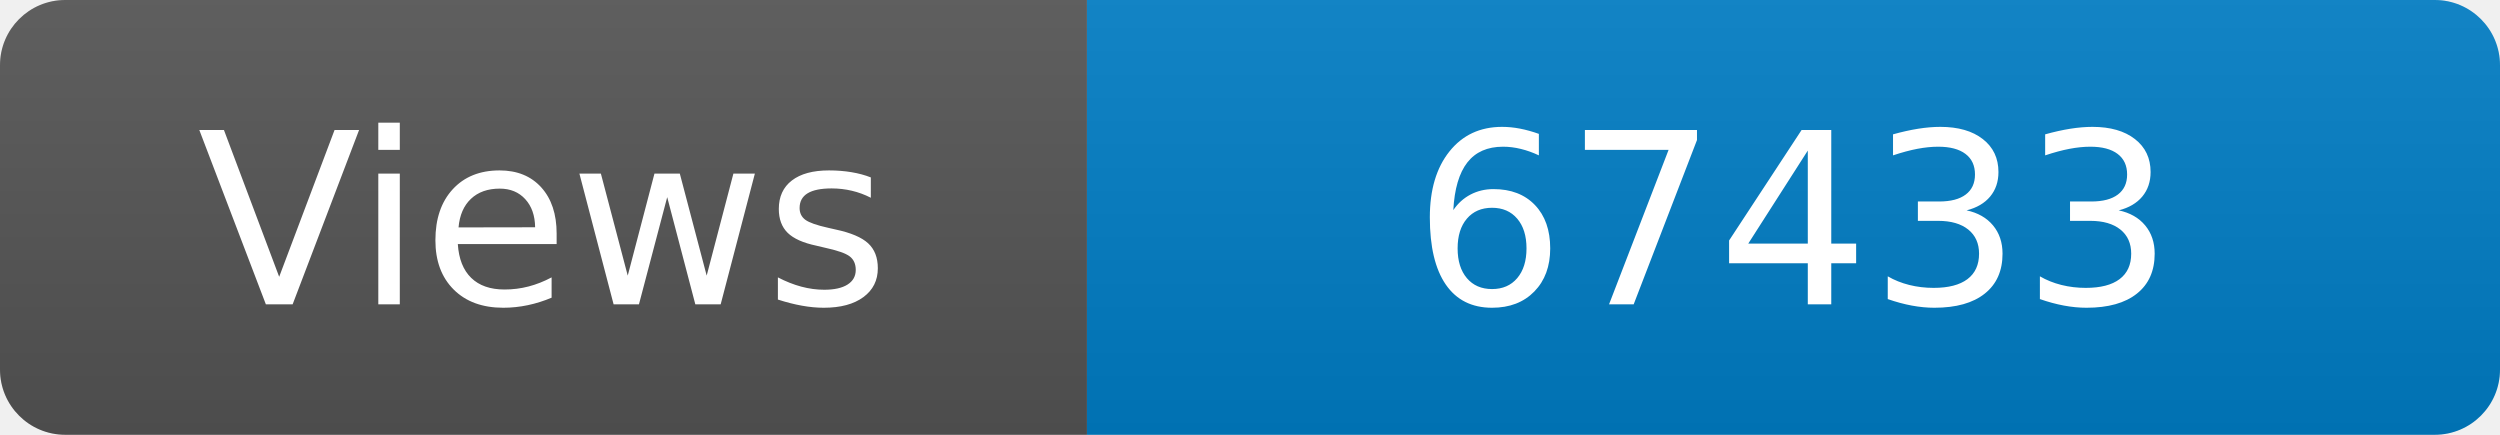
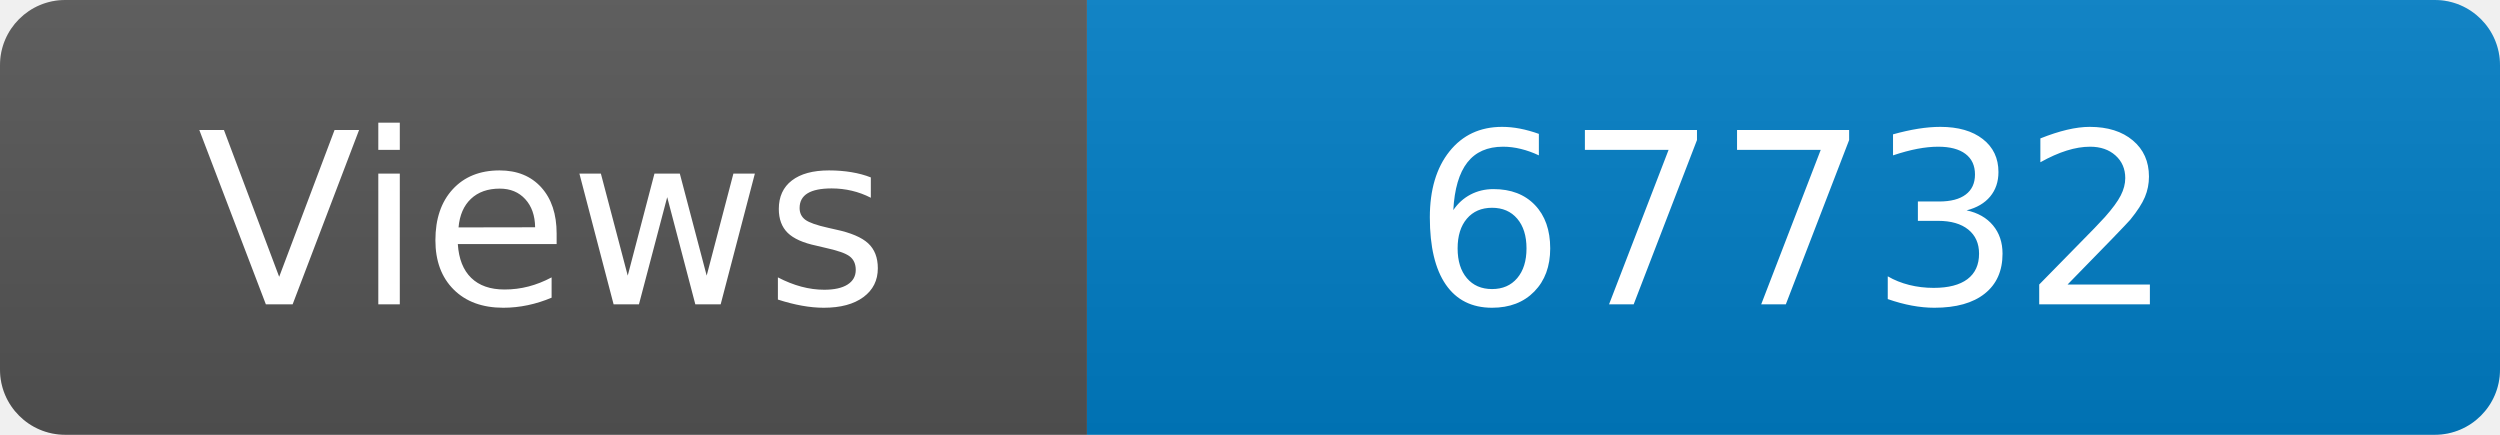
<svg xmlns="http://www.w3.org/2000/svg" width="115" height="20" role="img" aria-label="Maintained?: yes">
  <linearGradient id="s" x2="0" y2="100%">
    <stop offset="0" stop-color="#bbb" stop-opacity=".1" />
    <stop offset="1" stop-opacity=".1" />
  </linearGradient>
  <clipPath id="r">
    <rect width="115" height="20" rx="3" fill="#fff" />
  </clipPath>
  <g clip-path="url(#r)">
    <rect width="50" height="20" fill="#555" />
    <rect x="50" width="160" height="20" fill="#007ec6" />
    <rect width="115" height="20" fill="url(#s)" />
  </g>
  <g fill="#fff" text-anchor="middle" font-family="Verdana,Geneva,DejaVu Sans,sans-serif" font-size="110">
    <text x="250" y="140" transform="scale(.1)" fill="#fff">Views</text>
-     <text x="825" y="140" transform="scale(.1)" fill="#fff">67433</text>
+     <text x="825" y="140" transform="scale(.1)" fill="#fff">67732</text>
  </g>
</svg>
